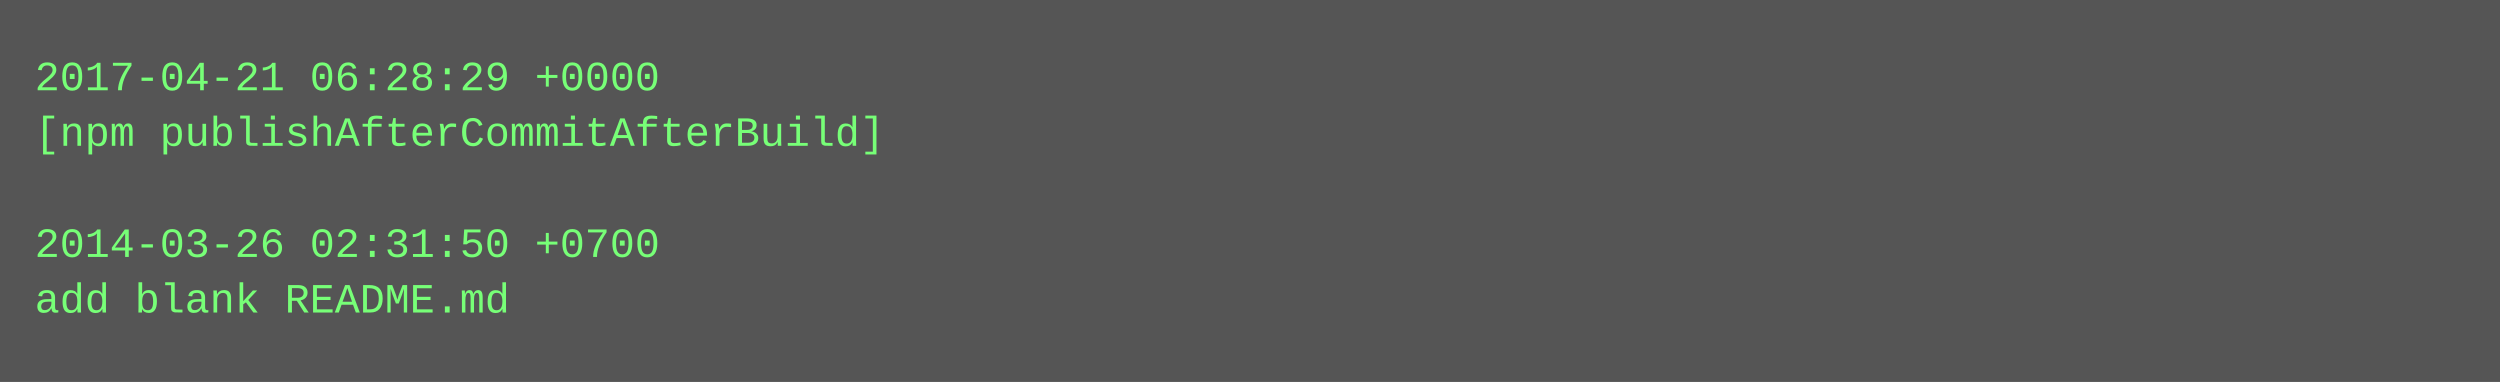
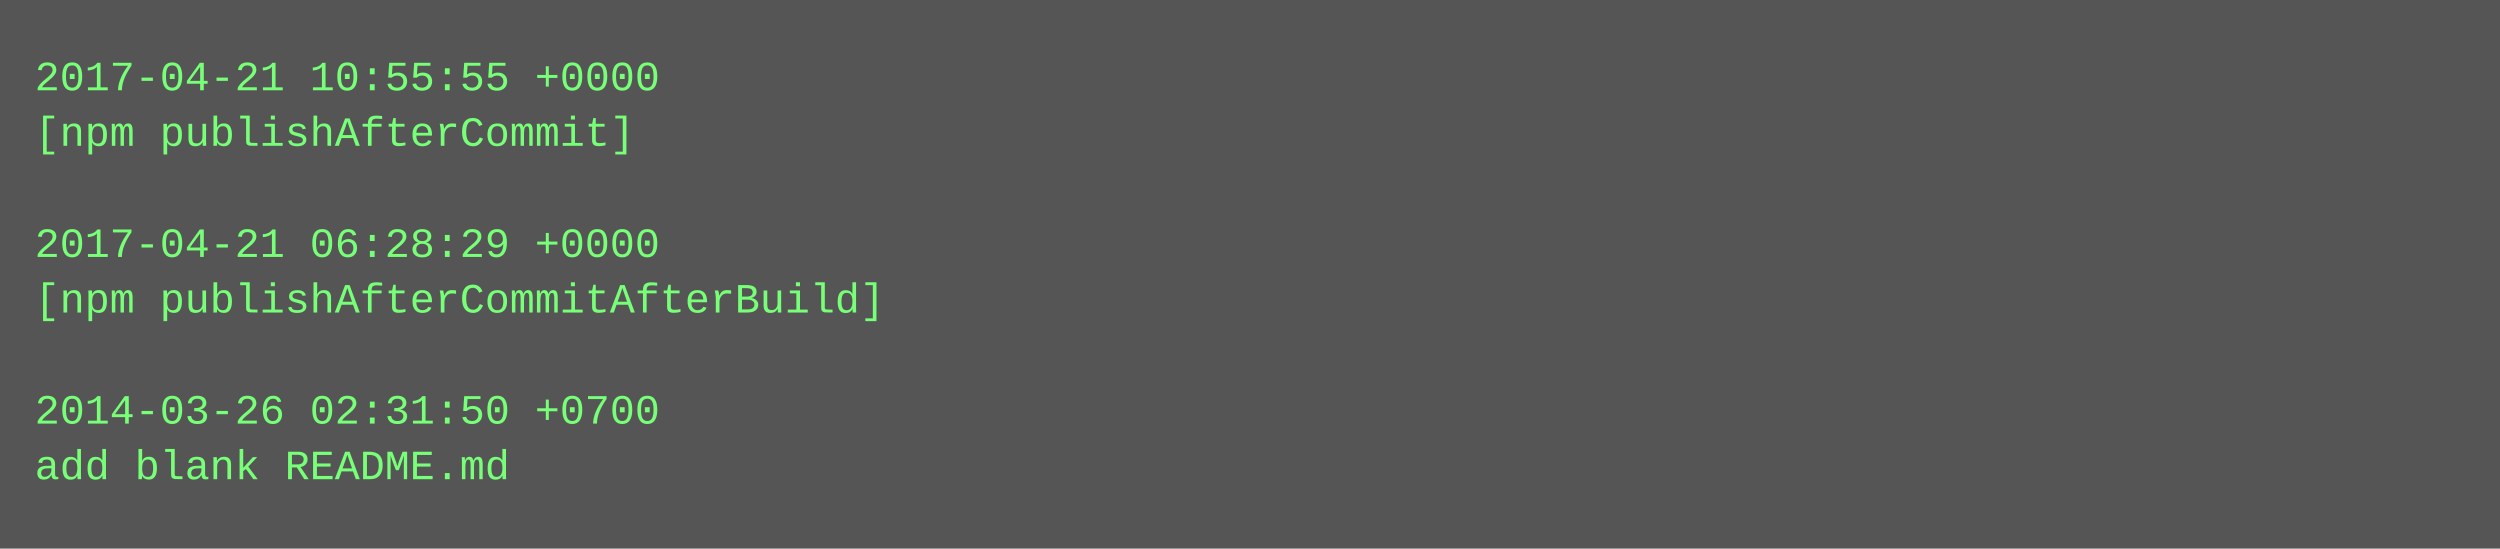
- <svg xmlns="http://www.w3.org/2000/svg" height="110" width="720">
-   <rect height="110" fill="#555" width="720" />
+ <svg xmlns="http://www.w3.org/2000/svg" height="158" width="720">
+   <rect height="158" fill="#555" width="720" />
  <text fill="#7f7" font-family="Courier New" font-size="12" xml:space="preserve">
-     <tspan x="10" y="26">2017-04-21 06:28:29 +0000</tspan>
-     <tspan x="10" y="42">[npm publishAfterCommitAfterBuild]</tspan>
+     <tspan x="10" y="26">2017-04-21 10:55:55 +0000</tspan>
+     <tspan x="10" y="42">[npm publishAfterCommit]</tspan>
    <tspan x="10" y="58" />
-     <tspan x="10" y="74">2014-03-26 02:31:50 +0700</tspan>
-     <tspan x="10" y="90">add blank README.md</tspan>
+     <tspan x="10" y="74">2017-04-21 06:28:29 +0000</tspan>
+     <tspan x="10" y="90">[npm publishAfterCommitAfterBuild]</tspan>
+     <tspan x="10" y="106" />
+     <tspan x="10" y="122">2014-03-26 02:31:50 +0700</tspan>
+     <tspan x="10" y="138">add blank README.md</tspan>
  </text>
</svg>
